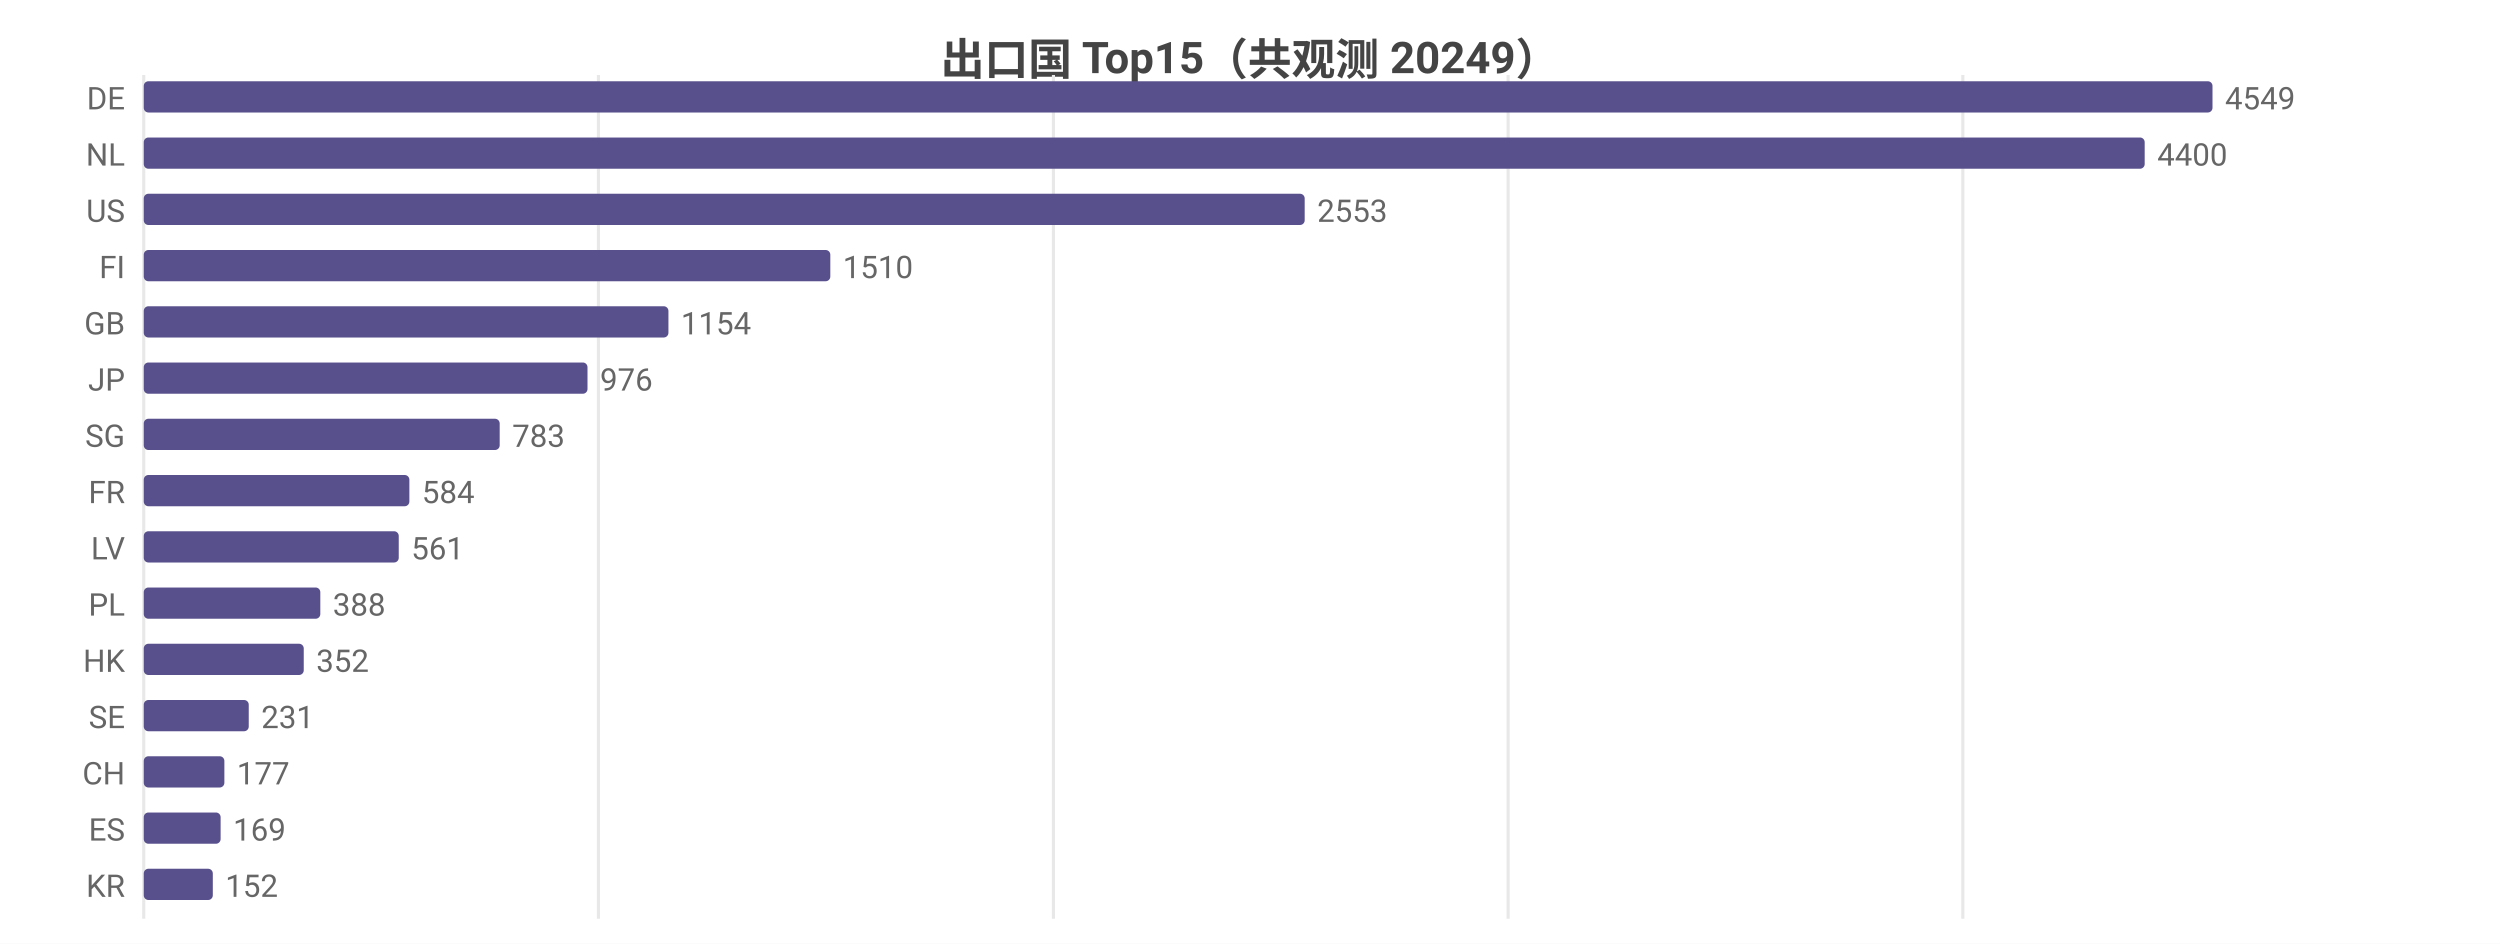
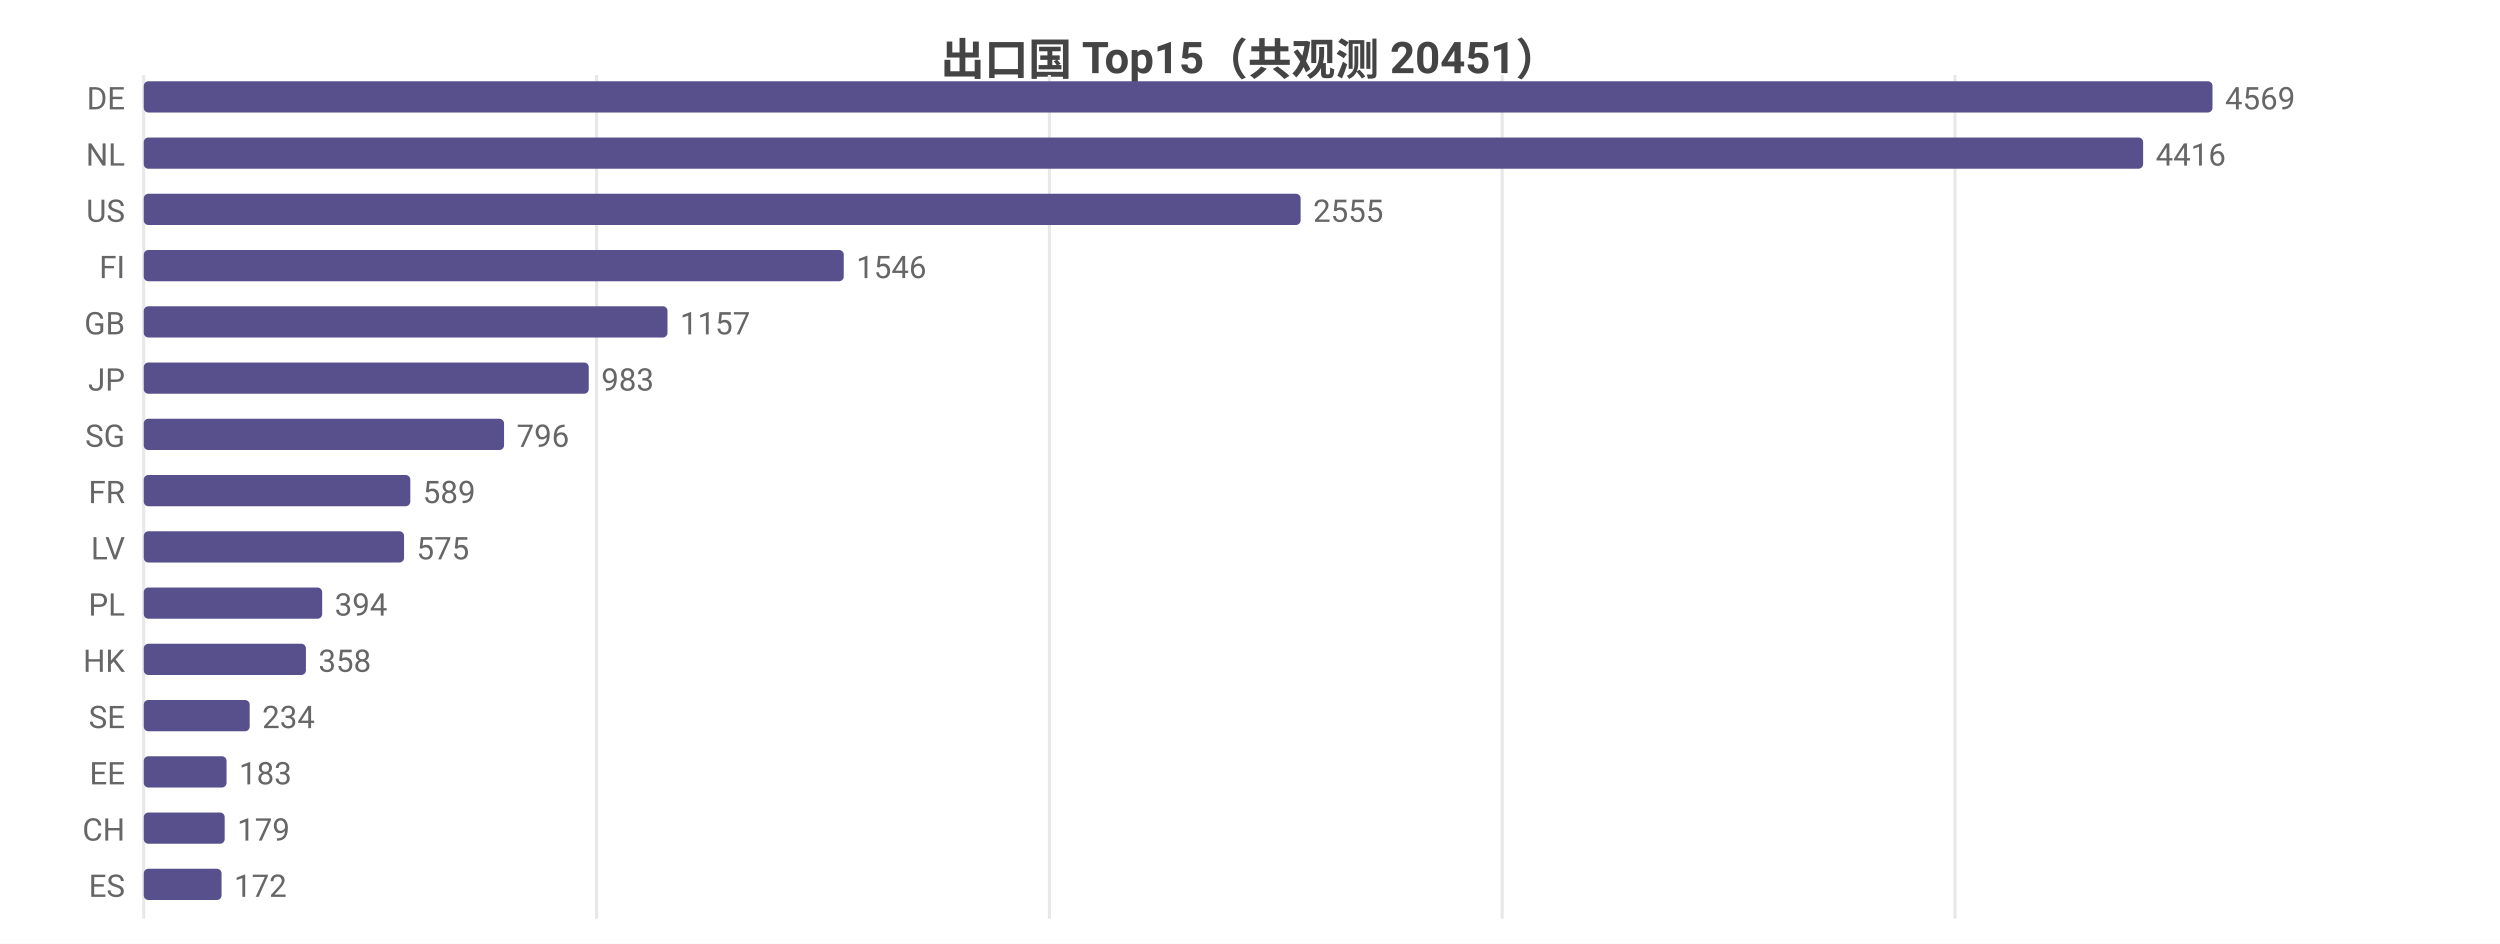
<svg xmlns="http://www.w3.org/2000/svg" width="800" height="302" viewBox="0 0 800 302">
  <rect width="800" height="302" fill="#ffffff" />
  <style>text{font-family:system-ui,-apple-system,'Segoe UI',Roboto,'PingFang SC','Microsoft YaHei','Noto Sans CJK SC',sans-serif}.g{stroke:#e8e8e8;stroke-width:1}.a{stroke:#999;stroke-width:1}.t{font-size:10px;fill:#666}.m{font-size:10px;text-anchor:middle;fill:#666}.e{font-size:10px;text-anchor:end;fill:#666}.l{font-size:11px;fill:#333}.tt{font-size:14px;font-weight:600;text-anchor:middle;fill:#444}.em{font-size:13px;text-anchor:middle;fill:#999}</style>
-   <text class="tt" x="400.0" y="24">出口国 Top15（共观测 20249）</text>
+   <text class="tt" x="400.0" y="24">出口国 Top15（共观测 20451）</text>
  <line class="g" x1="46" y1="24" x2="46" y2="294" />
-   <line class="g" x1="191.5" y1="24" x2="191.5" y2="294" />
-   <line class="g" x1="337.1" y1="24" x2="337.1" y2="294" />
-   <line class="g" x1="482.6" y1="24" x2="482.6" y2="294" />
-   <line class="g" x1="628.1" y1="24" x2="628.1" y2="294" />
+   <line class="g" x1="190.9" y1="24" x2="190.9" y2="294" />
+   <line class="g" x1="335.8" y1="24" x2="335.8" y2="294" />
+   <line class="g" x1="480.7" y1="24" x2="480.7" y2="294" />
+   <line class="g" x1="625.6" y1="24" x2="625.6" y2="294" />
  <text class="e" x="40" y="35">DE</text>
  <rect x="46" y="26" width="662" height="10" fill="#58508d" rx="1.5" />
-   <text class="t" x="712" y="35">4549</text>
+   <text class="t" x="712" y="35">4569</text>
  <text class="e" x="40" y="53">NL</text>
-   <rect x="46" y="44" width="640.3" height="10" fill="#58508d" rx="1.5" />
-   <text class="t" x="690.3" y="53">4400</text>
+   <rect x="46" y="44" width="639.8" height="10" fill="#58508d" rx="1.5" />
+   <text class="t" x="689.8" y="53">4416</text>
  <text class="e" x="40" y="71">US</text>
-   <rect x="46" y="62" width="371.5" height="10" fill="#58508d" rx="1.5" />
-   <text class="t" x="421.5" y="71">2553</text>
+   <rect x="46" y="62" width="370.2" height="10" fill="#58508d" rx="1.5" />
+   <text class="t" x="420.2" y="71">2555</text>
  <text class="e" x="40" y="89">FI</text>
-   <rect x="46" y="80" width="219.7" height="10" fill="#58508d" rx="1.5" />
-   <text class="t" x="269.7" y="89">1510</text>
+   <rect x="46" y="80" width="224.0" height="10" fill="#58508d" rx="1.5" />
+   <text class="t" x="274.0" y="89">1546</text>
  <text class="e" x="40" y="107">GB</text>
-   <rect x="46" y="98" width="167.9" height="10" fill="#58508d" rx="1.5" />
-   <text class="t" x="217.9" y="107">1154</text>
+   <rect x="46" y="98" width="167.6" height="10" fill="#58508d" rx="1.5" />
+   <text class="t" x="217.6" y="107">1157</text>
  <text class="e" x="40" y="125">JP</text>
-   <rect x="46" y="116" width="142.0" height="10" fill="#58508d" rx="1.5" />
-   <text class="t" x="192.0" y="125">976</text>
+   <rect x="46" y="116" width="142.4" height="10" fill="#58508d" rx="1.5" />
+   <text class="t" x="192.4" y="125">983</text>
  <text class="e" x="40" y="143">SG</text>
-   <rect x="46" y="134" width="113.9" height="10" fill="#58508d" rx="1.5" />
-   <text class="t" x="163.9" y="143">783</text>
+   <rect x="46" y="134" width="115.3" height="10" fill="#58508d" rx="1.5" />
+   <text class="t" x="165.3" y="143">796</text>
  <text class="e" x="40" y="161">FR</text>
-   <rect x="46" y="152" width="85.0" height="10" fill="#58508d" rx="1.5" />
-   <text class="t" x="135.0" y="161">584</text>
+   <rect x="46" y="152" width="85.3" height="10" fill="#58508d" rx="1.5" />
+   <text class="t" x="135.3" y="161">589</text>
  <text class="e" x="40" y="179">LV</text>
-   <rect x="46" y="170" width="81.6" height="10" fill="#58508d" rx="1.5" />
-   <text class="t" x="131.6" y="179">561</text>
+   <rect x="46" y="170" width="83.3" height="10" fill="#58508d" rx="1.5" />
+   <text class="t" x="133.3" y="179">575</text>
  <text class="e" x="40" y="197">PL</text>
-   <rect x="46" y="188" width="56.5" height="10" fill="#58508d" rx="1.5" />
-   <text class="t" x="106.5" y="197">388</text>
+   <rect x="46" y="188" width="57.1" height="10" fill="#58508d" rx="1.5" />
+   <text class="t" x="107.1" y="197">394</text>
  <text class="e" x="40" y="215">HK</text>
-   <rect x="46" y="206" width="51.2" height="10" fill="#58508d" rx="1.5" />
-   <text class="t" x="101.2" y="215">352</text>
+   <rect x="46" y="206" width="51.9" height="10" fill="#58508d" rx="1.5" />
+   <text class="t" x="101.9" y="215">358</text>
  <text class="e" x="40" y="233">SE</text>
-   <rect x="46" y="224" width="33.6" height="10" fill="#58508d" rx="1.5" />
-   <text class="t" x="83.6" y="233">231</text>
-   <text class="e" x="40" y="251">CH</text>
-   <rect x="46" y="242" width="25.8" height="10" fill="#58508d" rx="1.5" />
-   <text class="t" x="75.8" y="251">177</text>
-   <text class="e" x="40" y="269">ES</text>
-   <rect x="46" y="260" width="24.6" height="10" fill="#58508d" rx="1.5" />
-   <text class="t" x="74.6" y="269">169</text>
-   <text class="e" x="40" y="287">KR</text>
-   <rect x="46" y="278" width="22.1" height="10" fill="#58508d" rx="1.5" />
-   <text class="t" x="72.1" y="287">152</text>
+   <rect x="46" y="224" width="33.9" height="10" fill="#58508d" rx="1.5" />
+   <text class="t" x="83.9" y="233">234</text>
+   <text class="e" x="40" y="251">EE</text>
+   <rect x="46" y="242" width="26.5" height="10" fill="#58508d" rx="1.5" />
+   <text class="t" x="76.5" y="251">183</text>
+   <text class="e" x="40" y="269">CH</text>
+   <rect x="46" y="260" width="25.9" height="10" fill="#58508d" rx="1.5" />
+   <text class="t" x="75.9" y="269">179</text>
+   <text class="e" x="40" y="287">ES</text>
+   <rect x="46" y="278" width="24.9" height="10" fill="#58508d" rx="1.5" />
+   <text class="t" x="74.9" y="287">172</text>
</svg>
